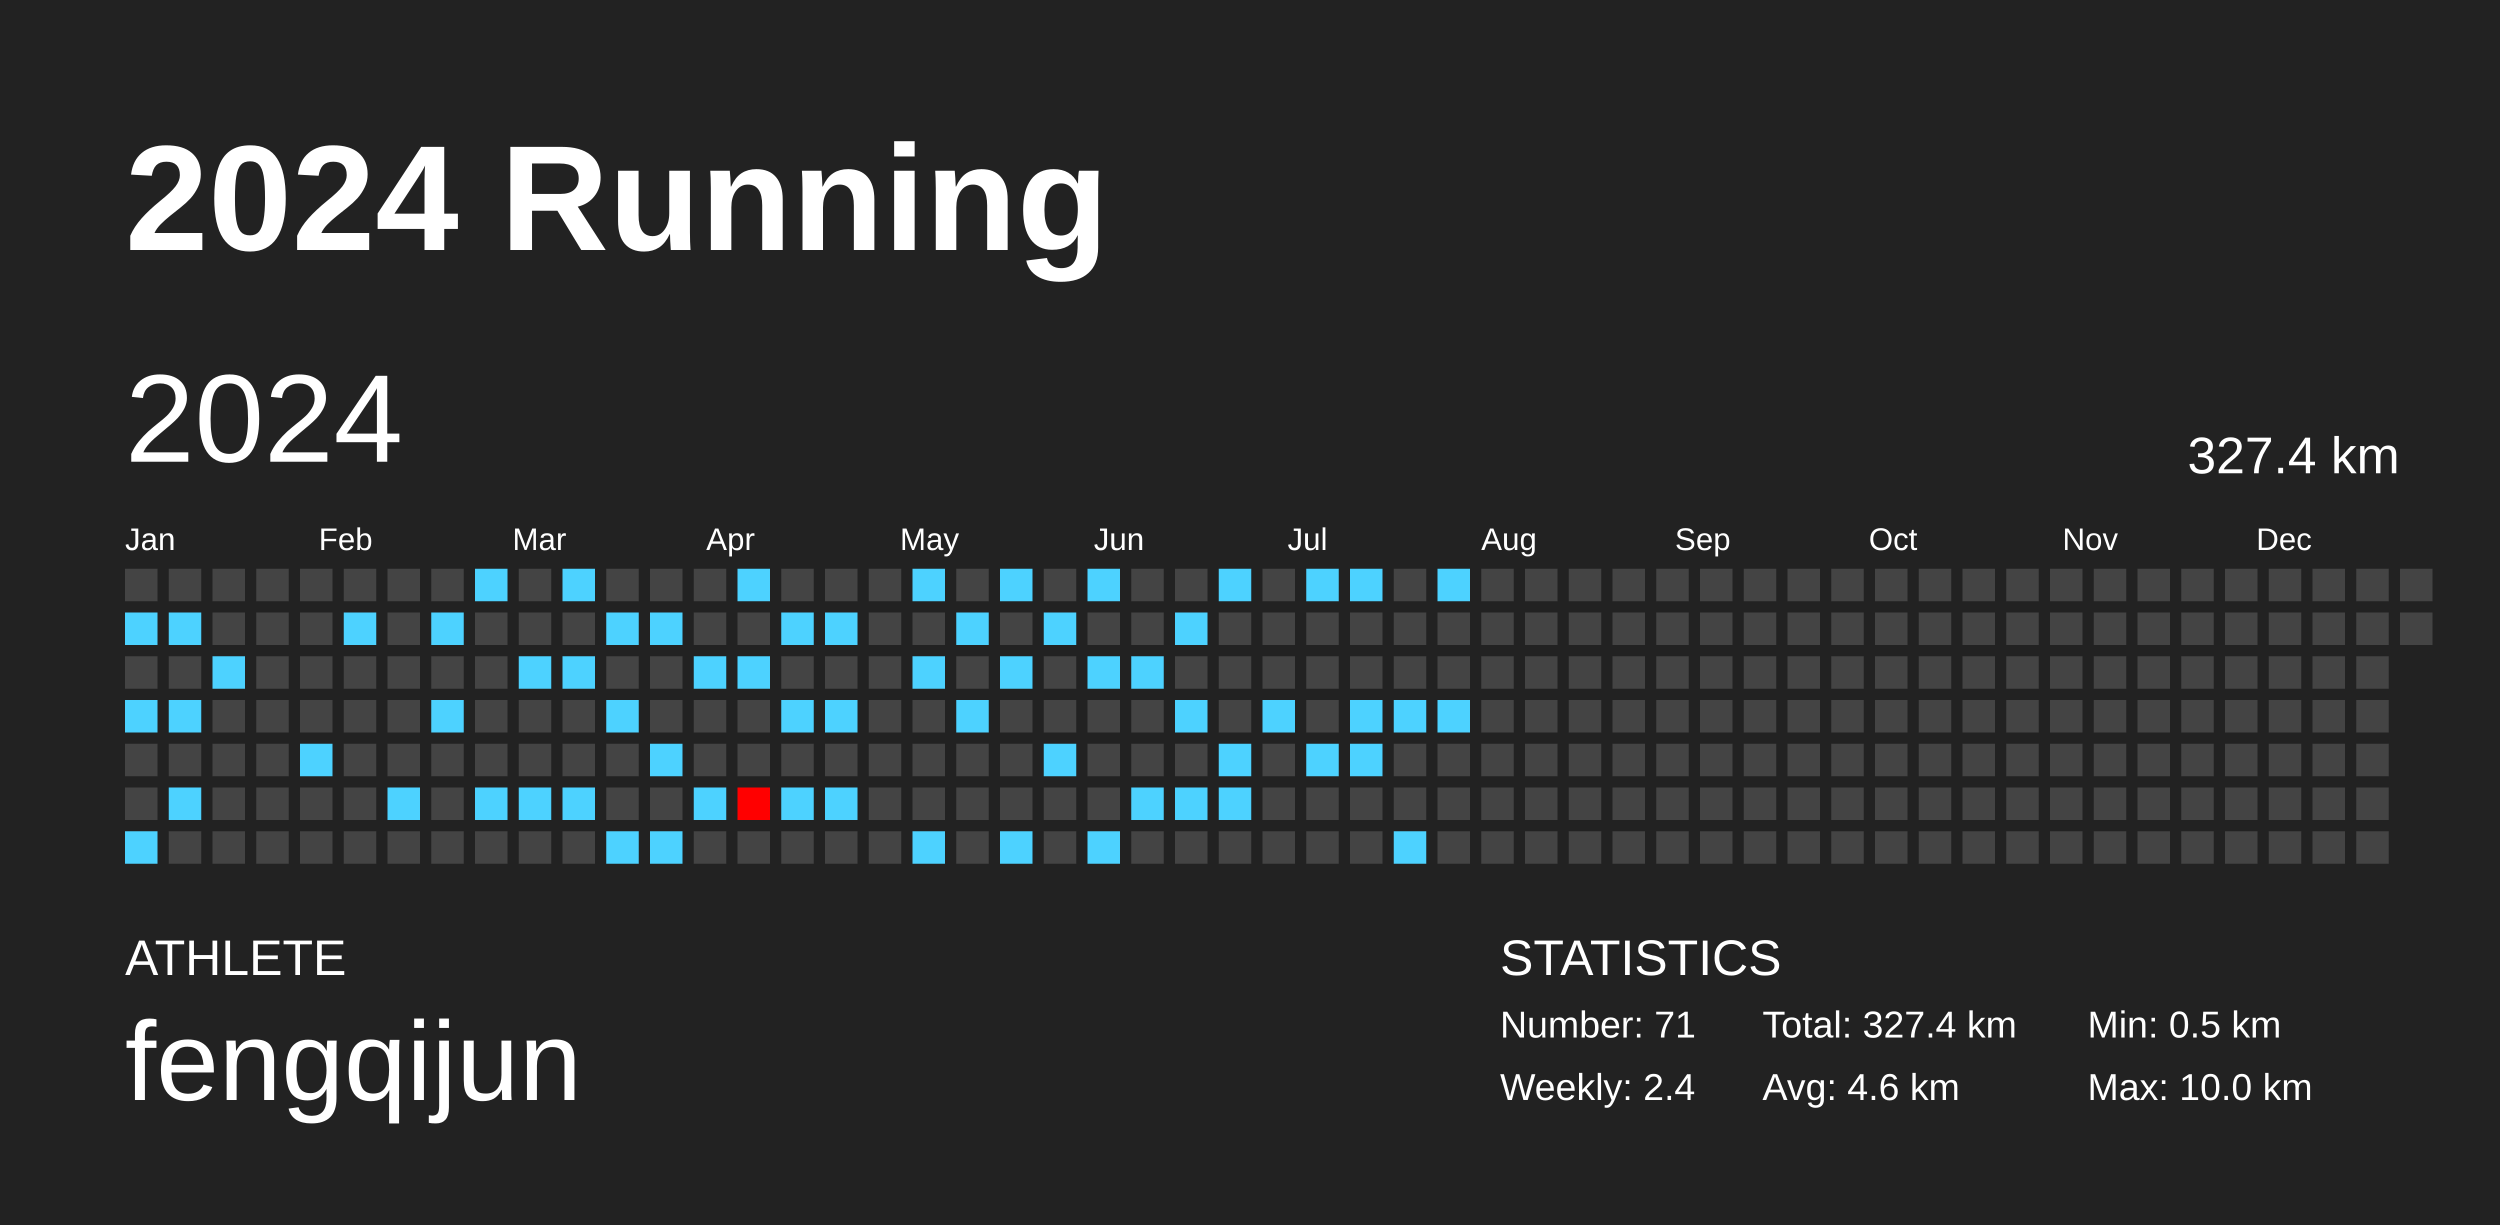
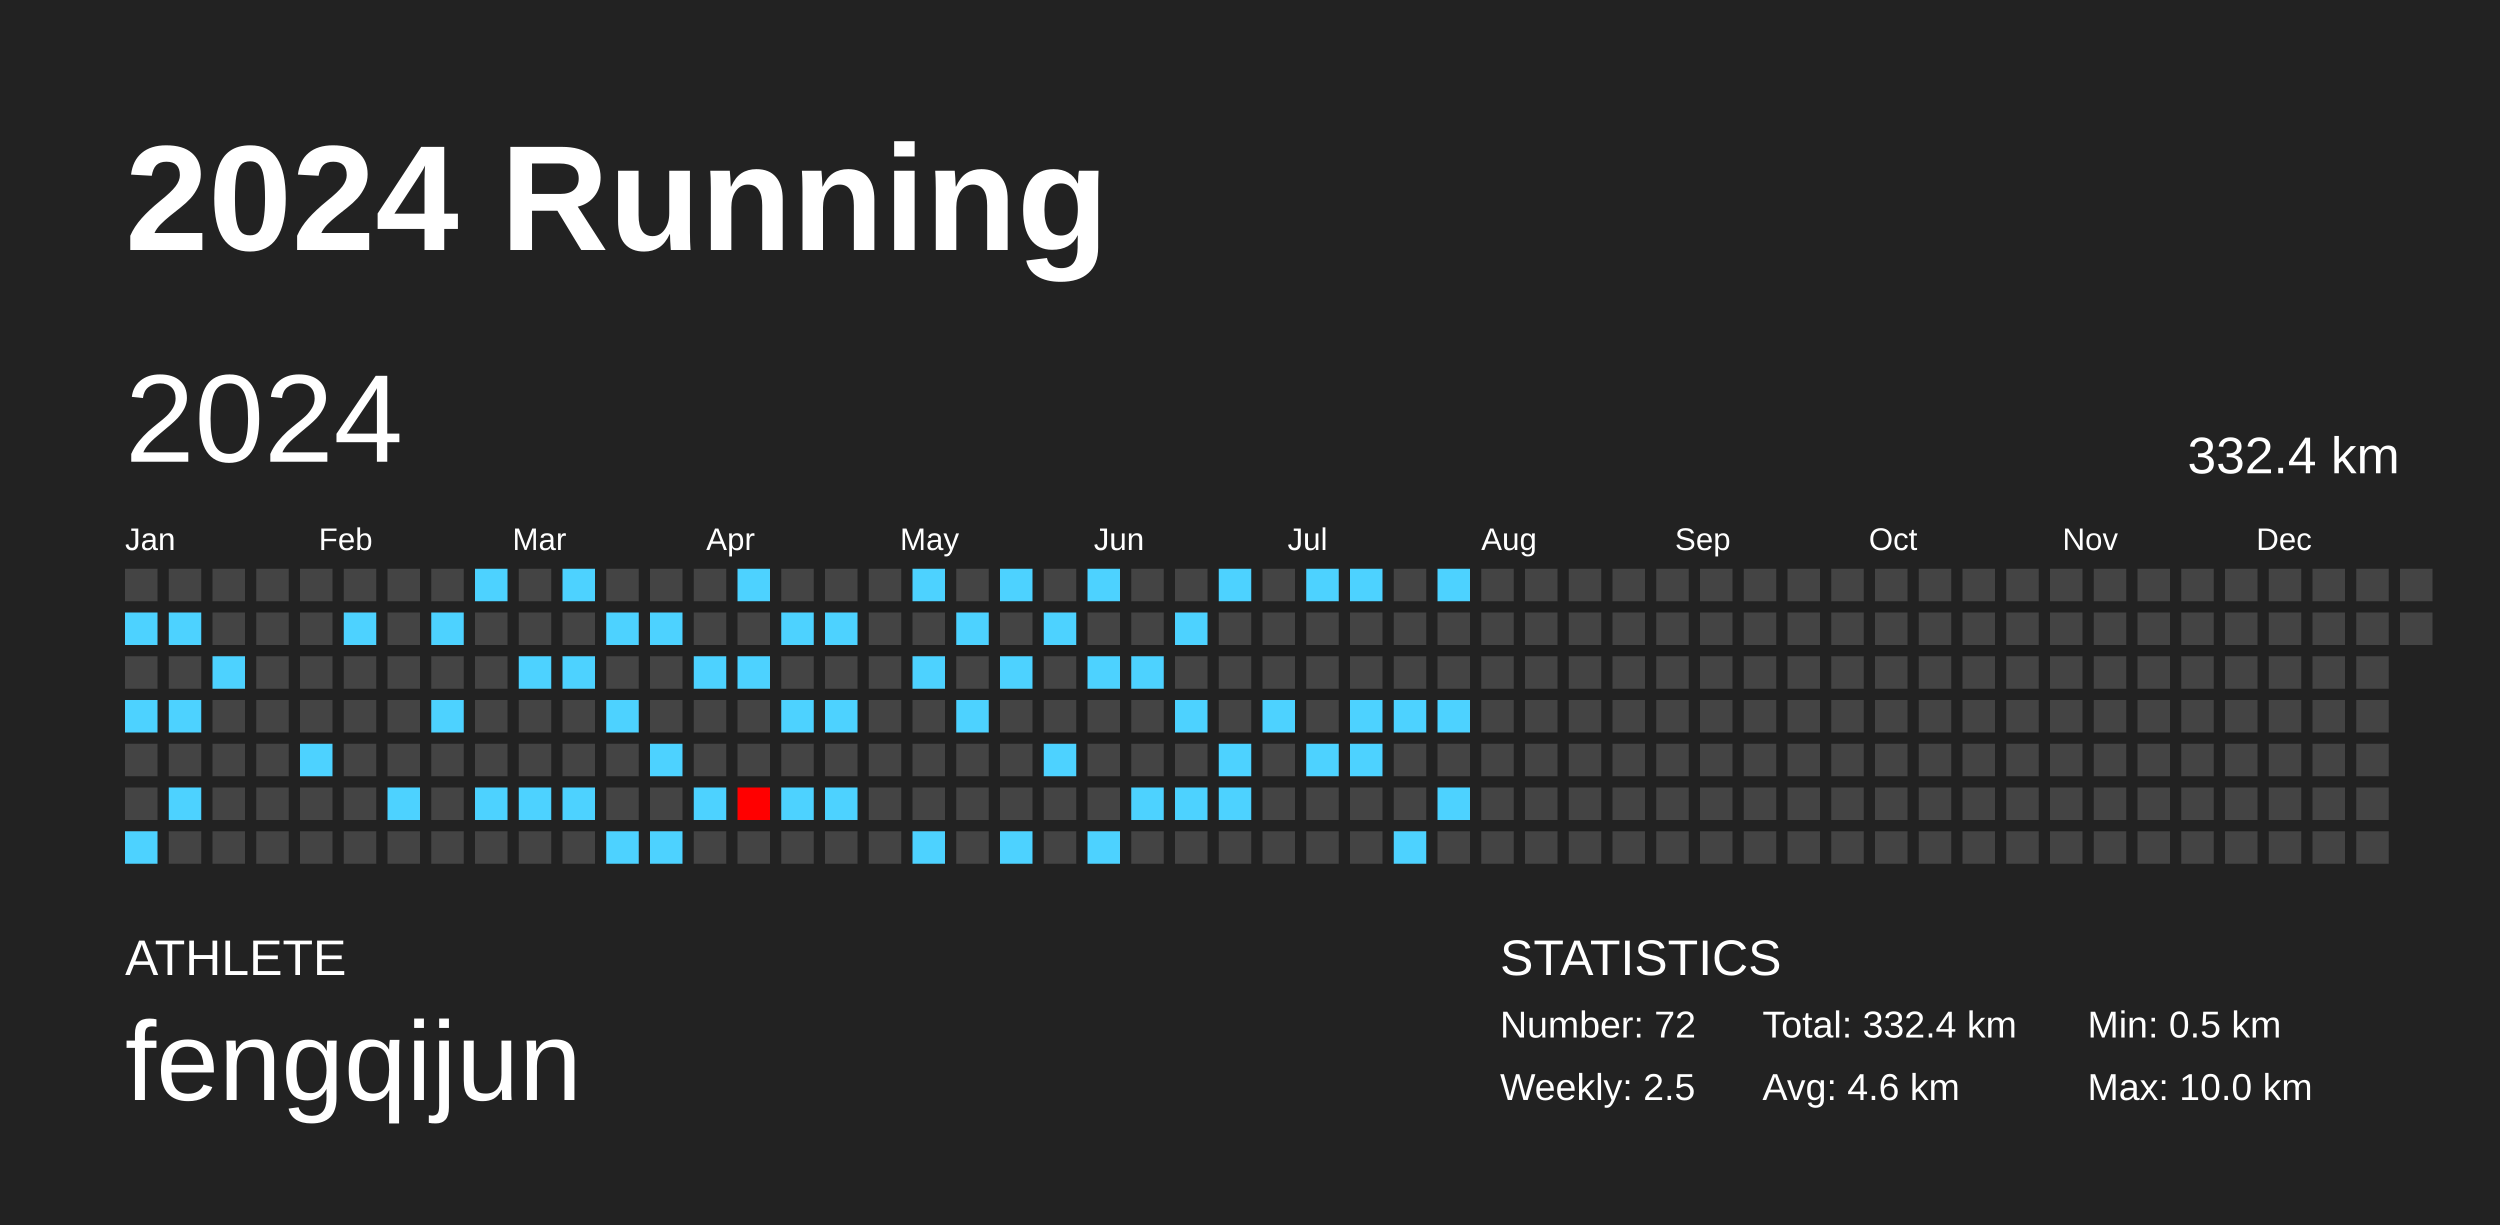
<svg xmlns="http://www.w3.org/2000/svg" baseProfile="full" height="98mm" version="1.1" viewBox="0,0,200,98" width="200mm">
  <defs />
  <rect fill="#222222" height="98" width="200" x="0" y="0" />
  <text fill="#FFFFFF" style="font-size:12px; font-family:Arial; font-weight:bold;" x="10" y="20">2024 Running</text>
  <text fill="#FFFFFF" style="font-size:4px; font-family:Arial" x="10" y="78">ATHLETE</text>
  <text fill="#FFFFFF" style="font-size:9px; font-family:Arial" x="10" y="88">fengqijun</text>
  <text fill="#FFFFFF" style="font-size:4px; font-family:Arial" x="120" y="78">STATISTICS</text>
-   <text fill="#FFFFFF" style="font-size:3px; font-family:Arial" x="120" y="83">Number: 71</text>
-   <text fill="#FFFFFF" style="font-size:3px; font-family:Arial" x="120" y="88">Weekly: 2.4</text>
-   <text fill="#FFFFFF" style="font-size:3px; font-family:Arial" x="141" y="83">Total: 327.4 km</text>
+   <text fill="#FFFFFF" style="font-size:3px; font-family:Arial" x="120" y="83">Number: 72</text>
+   <text fill="#FFFFFF" style="font-size:3px; font-family:Arial" x="120" y="88">Weekly: 2.5</text>
+   <text fill="#FFFFFF" style="font-size:3px; font-family:Arial" x="141" y="83">Total: 332.4 km</text>
  <text fill="#FFFFFF" style="font-size:3px; font-family:Arial" x="141" y="88">Avg: 4.6 km</text>
  <text fill="#FFFFFF" style="font-size:3px; font-family:Arial" x="167" y="83">Min: 0.5 km</text>
  <text fill="#FFFFFF" style="font-size:3px; font-family:Arial" x="167" y="88">Max: 10.0 km</text>
  <text dominant-baseline="hanging" fill="#FFFFFF" style="font-size:10.0px; font-family:Arial;" x="10" y="30">2024</text>
-   <text dominant-baseline="hanging" fill="#FFFFFF" style="font-size:4.125px; font-family:Arial;" x="175" y="35">327.4 km</text>
+   <text dominant-baseline="hanging" fill="#FFFFFF" style="font-size:4.125px; font-family:Arial;" x="175" y="35">332.4 km</text>
  <text fill="#FFFFFF" style="font-size:2.5px; font-family:Arial" x="10.0" y="44">Jan</text>
  <text fill="#FFFFFF" style="font-size:2.5px; font-family:Arial" x="25.5" y="44">Feb</text>
  <text fill="#FFFFFF" style="font-size:2.5px; font-family:Arial" x="41.0" y="44">Mar</text>
  <text fill="#FFFFFF" style="font-size:2.5px; font-family:Arial" x="56.5" y="44">Apr</text>
  <text fill="#FFFFFF" style="font-size:2.5px; font-family:Arial" x="72.0" y="44">May</text>
  <text fill="#FFFFFF" style="font-size:2.5px; font-family:Arial" x="87.5" y="44">Jun</text>
  <text fill="#FFFFFF" style="font-size:2.5px; font-family:Arial" x="103.0" y="44">Jul</text>
  <text fill="#FFFFFF" style="font-size:2.5px; font-family:Arial" x="118.5" y="44">Aug</text>
  <text fill="#FFFFFF" style="font-size:2.5px; font-family:Arial" x="134.0" y="44">Sep</text>
  <text fill="#FFFFFF" style="font-size:2.5px; font-family:Arial" x="149.5" y="44">Oct</text>
  <text fill="#FFFFFF" style="font-size:2.5px; font-family:Arial" x="165.0" y="44">Nov</text>
  <text fill="#FFFFFF" style="font-size:2.5px; font-family:Arial" x="180.5" y="44">Dec</text>
  <rect fill="#444444" height="2.6" width="2.6" x="10.0" y="45.5" />
  <rect fill="#4dd2ff" height="2.6" width="2.6" x="10.0" y="49.0" />
  <rect fill="#444444" height="2.6" width="2.6" x="10.0" y="52.5" />
  <rect fill="#4dd2ff" height="2.6" width="2.6" x="10.0" y="56.0" />
  <rect fill="#444444" height="2.6" width="2.6" x="10.0" y="59.5" />
  <rect fill="#444444" height="2.6" width="2.6" x="10.0" y="63.0" />
  <rect fill="#4dd2ff" height="2.6" width="2.6" x="10.0" y="66.5" />
  <rect fill="#444444" height="2.6" width="2.6" x="13.5" y="45.5" />
  <rect fill="#4dd2ff" height="2.6" width="2.6" x="13.5" y="49.0" />
  <rect fill="#444444" height="2.6" width="2.6" x="13.5" y="52.5" />
  <rect fill="#4dd2ff" height="2.6" width="2.6" x="13.5" y="56.0" />
  <rect fill="#444444" height="2.6" width="2.6" x="13.5" y="59.5" />
  <rect fill="#4dd2ff" height="2.6" width="2.6" x="13.5" y="63.0" />
  <rect fill="#444444" height="2.6" width="2.6" x="13.5" y="66.5" />
  <rect fill="#444444" height="2.6" width="2.6" x="17.0" y="45.5" />
  <rect fill="#444444" height="2.6" width="2.6" x="17.0" y="49.0" />
  <rect fill="#4dd2ff" height="2.6" width="2.6" x="17.0" y="52.5" />
  <rect fill="#444444" height="2.6" width="2.6" x="17.0" y="56.0" />
  <rect fill="#444444" height="2.6" width="2.6" x="17.0" y="59.5" />
  <rect fill="#444444" height="2.6" width="2.6" x="17.0" y="63.0" />
  <rect fill="#444444" height="2.6" width="2.6" x="17.0" y="66.5" />
  <rect fill="#444444" height="2.6" width="2.6" x="20.5" y="45.5" />
  <rect fill="#444444" height="2.6" width="2.6" x="20.5" y="49.0" />
  <rect fill="#444444" height="2.6" width="2.6" x="20.5" y="52.5" />
  <rect fill="#444444" height="2.6" width="2.6" x="20.5" y="56.0" />
  <rect fill="#444444" height="2.6" width="2.6" x="20.5" y="59.5" />
  <rect fill="#444444" height="2.6" width="2.6" x="20.5" y="63.0" />
  <rect fill="#444444" height="2.6" width="2.6" x="20.5" y="66.5" />
  <rect fill="#444444" height="2.6" width="2.6" x="24.0" y="45.5" />
  <rect fill="#444444" height="2.6" width="2.6" x="24.0" y="49.0" />
  <rect fill="#444444" height="2.6" width="2.6" x="24.0" y="52.5" />
  <rect fill="#444444" height="2.6" width="2.6" x="24.0" y="56.0" />
  <rect fill="#4dd2ff" height="2.6" width="2.6" x="24.0" y="59.5" />
  <rect fill="#444444" height="2.6" width="2.6" x="24.0" y="63.0" />
  <rect fill="#444444" height="2.6" width="2.6" x="24.0" y="66.5" />
  <rect fill="#444444" height="2.6" width="2.6" x="27.5" y="45.5" />
  <rect fill="#4dd2ff" height="2.6" width="2.6" x="27.5" y="49.0" />
  <rect fill="#444444" height="2.6" width="2.6" x="27.5" y="52.5" />
  <rect fill="#444444" height="2.6" width="2.6" x="27.5" y="56.0" />
  <rect fill="#444444" height="2.6" width="2.6" x="27.5" y="59.5" />
  <rect fill="#444444" height="2.6" width="2.6" x="27.5" y="63.0" />
  <rect fill="#444444" height="2.6" width="2.6" x="27.5" y="66.5" />
  <rect fill="#444444" height="2.6" width="2.6" x="31.0" y="45.5" />
  <rect fill="#444444" height="2.6" width="2.6" x="31.0" y="49.0" />
  <rect fill="#444444" height="2.6" width="2.6" x="31.0" y="52.5" />
  <rect fill="#444444" height="2.6" width="2.6" x="31.0" y="56.0" />
  <rect fill="#444444" height="2.6" width="2.6" x="31.0" y="59.5" />
  <rect fill="#4dd2ff" height="2.6" width="2.6" x="31.0" y="63.0" />
  <rect fill="#444444" height="2.6" width="2.6" x="31.0" y="66.5" />
  <rect fill="#444444" height="2.6" width="2.6" x="34.5" y="45.5" />
  <rect fill="#4dd2ff" height="2.6" width="2.6" x="34.5" y="49.0" />
  <rect fill="#444444" height="2.6" width="2.6" x="34.5" y="52.5" />
  <rect fill="#4dd2ff" height="2.6" width="2.6" x="34.5" y="56.0" />
  <rect fill="#444444" height="2.6" width="2.6" x="34.5" y="59.5" />
  <rect fill="#444444" height="2.6" width="2.6" x="34.5" y="63.0" />
  <rect fill="#444444" height="2.6" width="2.6" x="34.5" y="66.5" />
  <rect fill="#4dd2ff" height="2.6" width="2.6" x="38.0" y="45.5" />
  <rect fill="#444444" height="2.6" width="2.6" x="38.0" y="49.0" />
  <rect fill="#444444" height="2.6" width="2.6" x="38.0" y="52.5" />
  <rect fill="#444444" height="2.6" width="2.6" x="38.0" y="56.0" />
  <rect fill="#444444" height="2.6" width="2.6" x="38.0" y="59.5" />
  <rect fill="#4dd2ff" height="2.6" width="2.6" x="38.0" y="63.0" />
  <rect fill="#444444" height="2.6" width="2.6" x="38.0" y="66.5" />
  <rect fill="#444444" height="2.6" width="2.6" x="41.5" y="45.5" />
  <rect fill="#444444" height="2.6" width="2.6" x="41.5" y="49.0" />
  <rect fill="#4dd2ff" height="2.6" width="2.6" x="41.5" y="52.5" />
  <rect fill="#444444" height="2.6" width="2.6" x="41.5" y="56.0" />
  <rect fill="#444444" height="2.6" width="2.6" x="41.5" y="59.5" />
  <rect fill="#4dd2ff" height="2.6" width="2.6" x="41.5" y="63.0" />
  <rect fill="#444444" height="2.6" width="2.6" x="41.5" y="66.5" />
  <rect fill="#4dd2ff" height="2.6" width="2.6" x="45.0" y="45.5" />
  <rect fill="#444444" height="2.6" width="2.6" x="45.0" y="49.0" />
  <rect fill="#4dd2ff" height="2.6" width="2.6" x="45.0" y="52.5" />
  <rect fill="#444444" height="2.6" width="2.6" x="45.0" y="56.0" />
  <rect fill="#444444" height="2.6" width="2.6" x="45.0" y="59.5" />
  <rect fill="#4dd2ff" height="2.6" width="2.6" x="45.0" y="63.0" />
  <rect fill="#444444" height="2.6" width="2.6" x="45.0" y="66.5" />
  <rect fill="#444444" height="2.6" width="2.6" x="48.5" y="45.5" />
  <rect fill="#4dd2ff" height="2.6" width="2.6" x="48.5" y="49.0" />
  <rect fill="#444444" height="2.6" width="2.6" x="48.5" y="52.5" />
  <rect fill="#4dd2ff" height="2.6" width="2.6" x="48.5" y="56.0" />
  <rect fill="#444444" height="2.6" width="2.6" x="48.5" y="59.5" />
  <rect fill="#444444" height="2.6" width="2.6" x="48.5" y="63.0" />
  <rect fill="#4dd2ff" height="2.6" width="2.6" x="48.5" y="66.5" />
  <rect fill="#444444" height="2.6" width="2.6" x="52.0" y="45.5" />
  <rect fill="#4dd2ff" height="2.6" width="2.6" x="52.0" y="49.0" />
  <rect fill="#444444" height="2.6" width="2.6" x="52.0" y="52.5" />
  <rect fill="#444444" height="2.6" width="2.6" x="52.0" y="56.0" />
  <rect fill="#4dd2ff" height="2.6" width="2.6" x="52.0" y="59.5" />
  <rect fill="#444444" height="2.6" width="2.6" x="52.0" y="63.0" />
  <rect fill="#4dd2ff" height="2.6" width="2.6" x="52.0" y="66.5" />
  <rect fill="#444444" height="2.6" width="2.6" x="55.5" y="45.5" />
  <rect fill="#444444" height="2.6" width="2.6" x="55.5" y="49.0" />
  <rect fill="#4dd2ff" height="2.6" width="2.6" x="55.5" y="52.5" />
  <rect fill="#444444" height="2.6" width="2.6" x="55.5" y="56.0" />
  <rect fill="#444444" height="2.6" width="2.6" x="55.5" y="59.5" />
  <rect fill="#4dd2ff" height="2.6" width="2.6" x="55.5" y="63.0" />
  <rect fill="#444444" height="2.6" width="2.6" x="55.5" y="66.5" />
  <rect fill="#4dd2ff" height="2.6" width="2.6" x="59.0" y="45.5" />
  <rect fill="#444444" height="2.6" width="2.6" x="59.0" y="49.0" />
  <rect fill="#4dd2ff" height="2.6" width="2.6" x="59.0" y="52.5" />
  <rect fill="#444444" height="2.6" width="2.6" x="59.0" y="56.0" />
  <rect fill="#444444" height="2.6" width="2.6" x="59.0" y="59.5" />
  <rect fill="#ff0000" height="2.6" width="2.6" x="59.0" y="63.0" />
  <rect fill="#444444" height="2.6" width="2.6" x="59.0" y="66.5" />
  <rect fill="#444444" height="2.6" width="2.6" x="62.5" y="45.5" />
  <rect fill="#4dd2ff" height="2.6" width="2.6" x="62.5" y="49.0" />
  <rect fill="#444444" height="2.6" width="2.6" x="62.5" y="52.5" />
  <rect fill="#4dd2ff" height="2.6" width="2.6" x="62.5" y="56.0" />
  <rect fill="#444444" height="2.6" width="2.6" x="62.5" y="59.5" />
  <rect fill="#4dd2ff" height="2.6" width="2.6" x="62.5" y="63.0" />
  <rect fill="#444444" height="2.6" width="2.6" x="62.5" y="66.5" />
  <rect fill="#444444" height="2.6" width="2.6" x="66.0" y="45.5" />
  <rect fill="#4dd2ff" height="2.6" width="2.6" x="66.0" y="49.0" />
  <rect fill="#444444" height="2.6" width="2.6" x="66.0" y="52.5" />
  <rect fill="#4dd2ff" height="2.6" width="2.6" x="66.0" y="56.0" />
  <rect fill="#444444" height="2.6" width="2.6" x="66.0" y="59.5" />
  <rect fill="#4dd2ff" height="2.6" width="2.6" x="66.0" y="63.0" />
  <rect fill="#444444" height="2.6" width="2.6" x="66.0" y="66.5" />
  <rect fill="#444444" height="2.6" width="2.6" x="69.5" y="45.5" />
  <rect fill="#444444" height="2.6" width="2.6" x="69.5" y="49.0" />
  <rect fill="#444444" height="2.6" width="2.6" x="69.5" y="52.5" />
  <rect fill="#444444" height="2.6" width="2.6" x="69.5" y="56.0" />
  <rect fill="#444444" height="2.6" width="2.6" x="69.5" y="59.5" />
  <rect fill="#444444" height="2.6" width="2.6" x="69.5" y="63.0" />
  <rect fill="#444444" height="2.6" width="2.6" x="69.5" y="66.5" />
  <rect fill="#4dd2ff" height="2.6" width="2.6" x="73.0" y="45.5" />
  <rect fill="#444444" height="2.6" width="2.6" x="73.0" y="49.0" />
  <rect fill="#4dd2ff" height="2.6" width="2.6" x="73.0" y="52.5" />
  <rect fill="#444444" height="2.6" width="2.6" x="73.0" y="56.0" />
  <rect fill="#444444" height="2.6" width="2.6" x="73.0" y="59.5" />
  <rect fill="#444444" height="2.6" width="2.6" x="73.0" y="63.0" />
  <rect fill="#4dd2ff" height="2.6" width="2.6" x="73.0" y="66.5" />
  <rect fill="#444444" height="2.6" width="2.6" x="76.5" y="45.5" />
  <rect fill="#4dd2ff" height="2.6" width="2.6" x="76.5" y="49.0" />
  <rect fill="#444444" height="2.6" width="2.6" x="76.5" y="52.5" />
  <rect fill="#4dd2ff" height="2.6" width="2.6" x="76.5" y="56.0" />
  <rect fill="#444444" height="2.6" width="2.6" x="76.5" y="59.5" />
  <rect fill="#444444" height="2.6" width="2.6" x="76.5" y="63.0" />
  <rect fill="#444444" height="2.6" width="2.6" x="76.5" y="66.5" />
  <rect fill="#4dd2ff" height="2.6" width="2.6" x="80.0" y="45.5" />
  <rect fill="#444444" height="2.6" width="2.6" x="80.0" y="49.0" />
  <rect fill="#4dd2ff" height="2.6" width="2.6" x="80.0" y="52.5" />
  <rect fill="#444444" height="2.6" width="2.6" x="80.0" y="56.0" />
  <rect fill="#444444" height="2.6" width="2.6" x="80.0" y="59.5" />
  <rect fill="#444444" height="2.6" width="2.6" x="80.0" y="63.0" />
  <rect fill="#4dd2ff" height="2.6" width="2.6" x="80.0" y="66.5" />
  <rect fill="#444444" height="2.6" width="2.6" x="83.5" y="45.5" />
  <rect fill="#4dd2ff" height="2.6" width="2.6" x="83.5" y="49.0" />
  <rect fill="#444444" height="2.6" width="2.6" x="83.5" y="52.5" />
  <rect fill="#444444" height="2.6" width="2.6" x="83.5" y="56.0" />
  <rect fill="#4dd2ff" height="2.6" width="2.6" x="83.5" y="59.5" />
  <rect fill="#444444" height="2.6" width="2.6" x="83.5" y="63.0" />
  <rect fill="#444444" height="2.6" width="2.6" x="83.5" y="66.5" />
  <rect fill="#4dd2ff" height="2.6" width="2.6" x="87.0" y="45.5" />
  <rect fill="#444444" height="2.6" width="2.6" x="87.0" y="49.0" />
  <rect fill="#4dd2ff" height="2.6" width="2.6" x="87.0" y="52.5" />
  <rect fill="#444444" height="2.6" width="2.6" x="87.0" y="56.0" />
  <rect fill="#444444" height="2.6" width="2.6" x="87.0" y="59.5" />
  <rect fill="#444444" height="2.6" width="2.6" x="87.0" y="63.0" />
  <rect fill="#4dd2ff" height="2.6" width="2.6" x="87.0" y="66.5" />
  <rect fill="#444444" height="2.6" width="2.6" x="90.5" y="45.5" />
  <rect fill="#444444" height="2.6" width="2.6" x="90.5" y="49.0" />
  <rect fill="#4dd2ff" height="2.6" width="2.6" x="90.5" y="52.5" />
  <rect fill="#444444" height="2.6" width="2.6" x="90.5" y="56.0" />
  <rect fill="#444444" height="2.6" width="2.6" x="90.5" y="59.5" />
  <rect fill="#4dd2ff" height="2.6" width="2.6" x="90.5" y="63.0" />
  <rect fill="#444444" height="2.6" width="2.6" x="90.5" y="66.5" />
  <rect fill="#444444" height="2.6" width="2.6" x="94.0" y="45.5" />
  <rect fill="#4dd2ff" height="2.6" width="2.6" x="94.0" y="49.0" />
  <rect fill="#444444" height="2.6" width="2.6" x="94.0" y="52.5" />
  <rect fill="#4dd2ff" height="2.6" width="2.6" x="94.0" y="56.0" />
  <rect fill="#444444" height="2.6" width="2.6" x="94.0" y="59.5" />
  <rect fill="#4dd2ff" height="2.6" width="2.6" x="94.0" y="63.0" />
  <rect fill="#444444" height="2.6" width="2.6" x="94.0" y="66.5" />
  <rect fill="#4dd2ff" height="2.6" width="2.6" x="97.5" y="45.5" />
  <rect fill="#444444" height="2.6" width="2.6" x="97.5" y="49.0" />
  <rect fill="#444444" height="2.6" width="2.6" x="97.5" y="52.5" />
  <rect fill="#444444" height="2.6" width="2.6" x="97.5" y="56.0" />
  <rect fill="#4dd2ff" height="2.6" width="2.6" x="97.5" y="59.5" />
  <rect fill="#4dd2ff" height="2.6" width="2.6" x="97.5" y="63.0" />
  <rect fill="#444444" height="2.6" width="2.6" x="97.5" y="66.5" />
  <rect fill="#444444" height="2.6" width="2.6" x="101.0" y="45.5" />
  <rect fill="#444444" height="2.6" width="2.6" x="101.0" y="49.0" />
  <rect fill="#444444" height="2.6" width="2.6" x="101.0" y="52.5" />
  <rect fill="#4dd2ff" height="2.6" width="2.6" x="101.0" y="56.0" />
  <rect fill="#444444" height="2.6" width="2.6" x="101.0" y="59.5" />
  <rect fill="#444444" height="2.6" width="2.6" x="101.0" y="63.0" />
  <rect fill="#444444" height="2.6" width="2.6" x="101.0" y="66.5" />
  <rect fill="#4dd2ff" height="2.6" width="2.6" x="104.5" y="45.5" />
  <rect fill="#444444" height="2.6" width="2.6" x="104.5" y="49.0" />
  <rect fill="#444444" height="2.6" width="2.6" x="104.5" y="52.5" />
  <rect fill="#444444" height="2.6" width="2.6" x="104.5" y="56.0" />
  <rect fill="#4dd2ff" height="2.6" width="2.6" x="104.5" y="59.5" />
  <rect fill="#444444" height="2.6" width="2.6" x="104.5" y="63.0" />
  <rect fill="#444444" height="2.6" width="2.6" x="104.5" y="66.5" />
  <rect fill="#4dd2ff" height="2.6" width="2.6" x="108.0" y="45.5" />
  <rect fill="#444444" height="2.6" width="2.6" x="108.0" y="49.0" />
  <rect fill="#444444" height="2.6" width="2.6" x="108.0" y="52.5" />
  <rect fill="#4dd2ff" height="2.6" width="2.6" x="108.0" y="56.0" />
  <rect fill="#4dd2ff" height="2.6" width="2.6" x="108.0" y="59.5" />
  <rect fill="#444444" height="2.6" width="2.6" x="108.0" y="63.0" />
  <rect fill="#444444" height="2.6" width="2.6" x="108.0" y="66.5" />
  <rect fill="#444444" height="2.6" width="2.6" x="111.5" y="45.5" />
  <rect fill="#444444" height="2.6" width="2.6" x="111.5" y="49.0" />
  <rect fill="#444444" height="2.6" width="2.6" x="111.5" y="52.5" />
  <rect fill="#4dd2ff" height="2.6" width="2.6" x="111.5" y="56.0" />
  <rect fill="#444444" height="2.6" width="2.6" x="111.5" y="59.5" />
  <rect fill="#444444" height="2.6" width="2.6" x="111.5" y="63.0" />
  <rect fill="#4dd2ff" height="2.6" width="2.6" x="111.5" y="66.5" />
  <rect fill="#4dd2ff" height="2.6" width="2.6" x="115.0" y="45.5" />
  <rect fill="#444444" height="2.6" width="2.6" x="115.0" y="49.0" />
  <rect fill="#444444" height="2.6" width="2.6" x="115.0" y="52.5" />
  <rect fill="#4dd2ff" height="2.6" width="2.6" x="115.0" y="56.0" />
  <rect fill="#444444" height="2.6" width="2.6" x="115.0" y="59.5" />
-   <rect fill="#444444" height="2.6" width="2.6" x="115.0" y="63.0" />
+   <rect fill="#4dd2ff" height="2.6" width="2.6" x="115.0" y="63.0" />
  <rect fill="#444444" height="2.6" width="2.6" x="115.0" y="66.5" />
  <rect fill="#444444" height="2.6" width="2.6" x="118.5" y="45.5" />
  <rect fill="#444444" height="2.6" width="2.6" x="118.5" y="49.0" />
  <rect fill="#444444" height="2.6" width="2.6" x="118.5" y="52.5" />
  <rect fill="#444444" height="2.6" width="2.6" x="118.5" y="56.0" />
  <rect fill="#444444" height="2.6" width="2.6" x="118.5" y="59.5" />
  <rect fill="#444444" height="2.6" width="2.6" x="118.5" y="63.0" />
  <rect fill="#444444" height="2.6" width="2.6" x="118.5" y="66.5" />
  <rect fill="#444444" height="2.6" width="2.6" x="122.0" y="45.5" />
  <rect fill="#444444" height="2.6" width="2.6" x="122.0" y="49.0" />
  <rect fill="#444444" height="2.6" width="2.6" x="122.0" y="52.5" />
  <rect fill="#444444" height="2.6" width="2.6" x="122.0" y="56.0" />
  <rect fill="#444444" height="2.6" width="2.6" x="122.0" y="59.5" />
  <rect fill="#444444" height="2.6" width="2.6" x="122.0" y="63.0" />
  <rect fill="#444444" height="2.6" width="2.6" x="122.0" y="66.5" />
  <rect fill="#444444" height="2.6" width="2.6" x="125.5" y="45.5" />
  <rect fill="#444444" height="2.6" width="2.6" x="125.5" y="49.0" />
  <rect fill="#444444" height="2.6" width="2.6" x="125.5" y="52.5" />
  <rect fill="#444444" height="2.6" width="2.6" x="125.5" y="56.0" />
  <rect fill="#444444" height="2.6" width="2.6" x="125.5" y="59.5" />
  <rect fill="#444444" height="2.6" width="2.6" x="125.5" y="63.0" />
  <rect fill="#444444" height="2.6" width="2.6" x="125.5" y="66.5" />
  <rect fill="#444444" height="2.6" width="2.6" x="129.0" y="45.5" />
  <rect fill="#444444" height="2.6" width="2.6" x="129.0" y="49.0" />
  <rect fill="#444444" height="2.6" width="2.6" x="129.0" y="52.5" />
  <rect fill="#444444" height="2.6" width="2.6" x="129.0" y="56.0" />
  <rect fill="#444444" height="2.6" width="2.6" x="129.0" y="59.5" />
  <rect fill="#444444" height="2.6" width="2.6" x="129.0" y="63.0" />
  <rect fill="#444444" height="2.6" width="2.6" x="129.0" y="66.5" />
  <rect fill="#444444" height="2.6" width="2.6" x="132.5" y="45.5" />
  <rect fill="#444444" height="2.6" width="2.6" x="132.5" y="49.0" />
  <rect fill="#444444" height="2.6" width="2.6" x="132.5" y="52.5" />
  <rect fill="#444444" height="2.6" width="2.6" x="132.5" y="56.0" />
  <rect fill="#444444" height="2.6" width="2.6" x="132.5" y="59.5" />
  <rect fill="#444444" height="2.6" width="2.6" x="132.5" y="63.0" />
  <rect fill="#444444" height="2.6" width="2.6" x="132.5" y="66.5" />
  <rect fill="#444444" height="2.6" width="2.6" x="136.0" y="45.5" />
  <rect fill="#444444" height="2.6" width="2.6" x="136.0" y="49.0" />
  <rect fill="#444444" height="2.6" width="2.6" x="136.0" y="52.5" />
  <rect fill="#444444" height="2.6" width="2.6" x="136.0" y="56.0" />
  <rect fill="#444444" height="2.6" width="2.6" x="136.0" y="59.5" />
  <rect fill="#444444" height="2.6" width="2.6" x="136.0" y="63.0" />
  <rect fill="#444444" height="2.6" width="2.6" x="136.0" y="66.5" />
  <rect fill="#444444" height="2.6" width="2.6" x="139.5" y="45.5" />
  <rect fill="#444444" height="2.6" width="2.6" x="139.5" y="49.0" />
  <rect fill="#444444" height="2.6" width="2.6" x="139.5" y="52.5" />
  <rect fill="#444444" height="2.6" width="2.6" x="139.5" y="56.0" />
  <rect fill="#444444" height="2.6" width="2.6" x="139.5" y="59.5" />
  <rect fill="#444444" height="2.6" width="2.6" x="139.5" y="63.0" />
  <rect fill="#444444" height="2.6" width="2.6" x="139.5" y="66.5" />
  <rect fill="#444444" height="2.6" width="2.6" x="143.0" y="45.5" />
  <rect fill="#444444" height="2.6" width="2.6" x="143.0" y="49.0" />
  <rect fill="#444444" height="2.6" width="2.6" x="143.0" y="52.5" />
  <rect fill="#444444" height="2.6" width="2.6" x="143.0" y="56.0" />
  <rect fill="#444444" height="2.6" width="2.6" x="143.0" y="59.5" />
  <rect fill="#444444" height="2.6" width="2.6" x="143.0" y="63.0" />
  <rect fill="#444444" height="2.6" width="2.6" x="143.0" y="66.5" />
  <rect fill="#444444" height="2.6" width="2.6" x="146.5" y="45.5" />
  <rect fill="#444444" height="2.6" width="2.6" x="146.5" y="49.0" />
  <rect fill="#444444" height="2.6" width="2.6" x="146.5" y="52.5" />
  <rect fill="#444444" height="2.6" width="2.6" x="146.5" y="56.0" />
  <rect fill="#444444" height="2.6" width="2.6" x="146.5" y="59.5" />
  <rect fill="#444444" height="2.6" width="2.6" x="146.5" y="63.0" />
  <rect fill="#444444" height="2.6" width="2.6" x="146.5" y="66.5" />
  <rect fill="#444444" height="2.6" width="2.6" x="150.0" y="45.5" />
  <rect fill="#444444" height="2.6" width="2.6" x="150.0" y="49.0" />
  <rect fill="#444444" height="2.6" width="2.6" x="150.0" y="52.5" />
  <rect fill="#444444" height="2.6" width="2.6" x="150.0" y="56.0" />
  <rect fill="#444444" height="2.6" width="2.6" x="150.0" y="59.5" />
  <rect fill="#444444" height="2.6" width="2.6" x="150.0" y="63.0" />
  <rect fill="#444444" height="2.6" width="2.6" x="150.0" y="66.5" />
  <rect fill="#444444" height="2.6" width="2.6" x="153.5" y="45.5" />
  <rect fill="#444444" height="2.6" width="2.6" x="153.5" y="49.0" />
  <rect fill="#444444" height="2.6" width="2.6" x="153.5" y="52.5" />
  <rect fill="#444444" height="2.6" width="2.6" x="153.5" y="56.0" />
  <rect fill="#444444" height="2.6" width="2.6" x="153.5" y="59.5" />
  <rect fill="#444444" height="2.6" width="2.6" x="153.5" y="63.0" />
  <rect fill="#444444" height="2.6" width="2.6" x="153.5" y="66.5" />
  <rect fill="#444444" height="2.6" width="2.6" x="157.0" y="45.5" />
  <rect fill="#444444" height="2.6" width="2.6" x="157.0" y="49.0" />
  <rect fill="#444444" height="2.6" width="2.6" x="157.0" y="52.5" />
  <rect fill="#444444" height="2.6" width="2.6" x="157.0" y="56.0" />
  <rect fill="#444444" height="2.6" width="2.6" x="157.0" y="59.5" />
  <rect fill="#444444" height="2.6" width="2.6" x="157.0" y="63.0" />
  <rect fill="#444444" height="2.6" width="2.6" x="157.0" y="66.5" />
  <rect fill="#444444" height="2.6" width="2.6" x="160.5" y="45.5" />
  <rect fill="#444444" height="2.6" width="2.6" x="160.5" y="49.0" />
  <rect fill="#444444" height="2.6" width="2.6" x="160.5" y="52.5" />
  <rect fill="#444444" height="2.6" width="2.6" x="160.5" y="56.0" />
  <rect fill="#444444" height="2.6" width="2.6" x="160.5" y="59.5" />
  <rect fill="#444444" height="2.6" width="2.6" x="160.5" y="63.0" />
  <rect fill="#444444" height="2.6" width="2.6" x="160.5" y="66.5" />
  <rect fill="#444444" height="2.6" width="2.6" x="164.0" y="45.5" />
  <rect fill="#444444" height="2.6" width="2.6" x="164.0" y="49.0" />
  <rect fill="#444444" height="2.6" width="2.6" x="164.0" y="52.5" />
  <rect fill="#444444" height="2.6" width="2.6" x="164.0" y="56.0" />
  <rect fill="#444444" height="2.6" width="2.6" x="164.0" y="59.5" />
  <rect fill="#444444" height="2.6" width="2.6" x="164.0" y="63.0" />
  <rect fill="#444444" height="2.6" width="2.6" x="164.0" y="66.5" />
  <rect fill="#444444" height="2.6" width="2.6" x="167.5" y="45.5" />
  <rect fill="#444444" height="2.6" width="2.6" x="167.5" y="49.0" />
  <rect fill="#444444" height="2.6" width="2.6" x="167.5" y="52.5" />
  <rect fill="#444444" height="2.6" width="2.6" x="167.5" y="56.0" />
  <rect fill="#444444" height="2.6" width="2.6" x="167.5" y="59.5" />
  <rect fill="#444444" height="2.6" width="2.6" x="167.5" y="63.0" />
  <rect fill="#444444" height="2.6" width="2.6" x="167.5" y="66.5" />
  <rect fill="#444444" height="2.6" width="2.6" x="171.0" y="45.5" />
  <rect fill="#444444" height="2.6" width="2.6" x="171.0" y="49.0" />
  <rect fill="#444444" height="2.6" width="2.6" x="171.0" y="52.5" />
  <rect fill="#444444" height="2.6" width="2.6" x="171.0" y="56.0" />
  <rect fill="#444444" height="2.6" width="2.6" x="171.0" y="59.5" />
  <rect fill="#444444" height="2.6" width="2.6" x="171.0" y="63.0" />
  <rect fill="#444444" height="2.6" width="2.6" x="171.0" y="66.5" />
  <rect fill="#444444" height="2.6" width="2.6" x="174.5" y="45.5" />
  <rect fill="#444444" height="2.6" width="2.6" x="174.5" y="49.0" />
  <rect fill="#444444" height="2.6" width="2.6" x="174.5" y="52.5" />
  <rect fill="#444444" height="2.6" width="2.6" x="174.5" y="56.0" />
  <rect fill="#444444" height="2.6" width="2.6" x="174.5" y="59.5" />
  <rect fill="#444444" height="2.6" width="2.6" x="174.5" y="63.0" />
  <rect fill="#444444" height="2.6" width="2.6" x="174.5" y="66.5" />
  <rect fill="#444444" height="2.6" width="2.6" x="178.0" y="45.5" />
  <rect fill="#444444" height="2.6" width="2.6" x="178.0" y="49.0" />
  <rect fill="#444444" height="2.6" width="2.6" x="178.0" y="52.5" />
  <rect fill="#444444" height="2.6" width="2.6" x="178.0" y="56.0" />
  <rect fill="#444444" height="2.6" width="2.6" x="178.0" y="59.5" />
  <rect fill="#444444" height="2.6" width="2.6" x="178.0" y="63.0" />
  <rect fill="#444444" height="2.6" width="2.6" x="178.0" y="66.5" />
  <rect fill="#444444" height="2.6" width="2.6" x="181.5" y="45.5" />
  <rect fill="#444444" height="2.6" width="2.6" x="181.5" y="49.0" />
  <rect fill="#444444" height="2.6" width="2.6" x="181.5" y="52.5" />
  <rect fill="#444444" height="2.6" width="2.6" x="181.5" y="56.0" />
  <rect fill="#444444" height="2.6" width="2.6" x="181.5" y="59.5" />
  <rect fill="#444444" height="2.6" width="2.6" x="181.5" y="63.0" />
  <rect fill="#444444" height="2.6" width="2.6" x="181.5" y="66.5" />
  <rect fill="#444444" height="2.6" width="2.6" x="185.0" y="45.5" />
  <rect fill="#444444" height="2.6" width="2.6" x="185.0" y="49.0" />
  <rect fill="#444444" height="2.6" width="2.6" x="185.0" y="52.5" />
  <rect fill="#444444" height="2.6" width="2.6" x="185.0" y="56.0" />
  <rect fill="#444444" height="2.6" width="2.6" x="185.0" y="59.5" />
  <rect fill="#444444" height="2.6" width="2.6" x="185.0" y="63.0" />
  <rect fill="#444444" height="2.6" width="2.6" x="185.0" y="66.5" />
  <rect fill="#444444" height="2.6" width="2.6" x="188.5" y="45.5" />
  <rect fill="#444444" height="2.6" width="2.6" x="188.5" y="49.0" />
  <rect fill="#444444" height="2.6" width="2.6" x="188.5" y="52.5" />
  <rect fill="#444444" height="2.6" width="2.6" x="188.5" y="56.0" />
  <rect fill="#444444" height="2.6" width="2.6" x="188.5" y="59.5" />
  <rect fill="#444444" height="2.6" width="2.6" x="188.5" y="63.0" />
  <rect fill="#444444" height="2.6" width="2.6" x="188.5" y="66.5" />
  <rect fill="#444444" height="2.6" width="2.6" x="192.0" y="45.5" />
  <rect fill="#444444" height="2.6" width="2.6" x="192.0" y="49.0" />
</svg>
